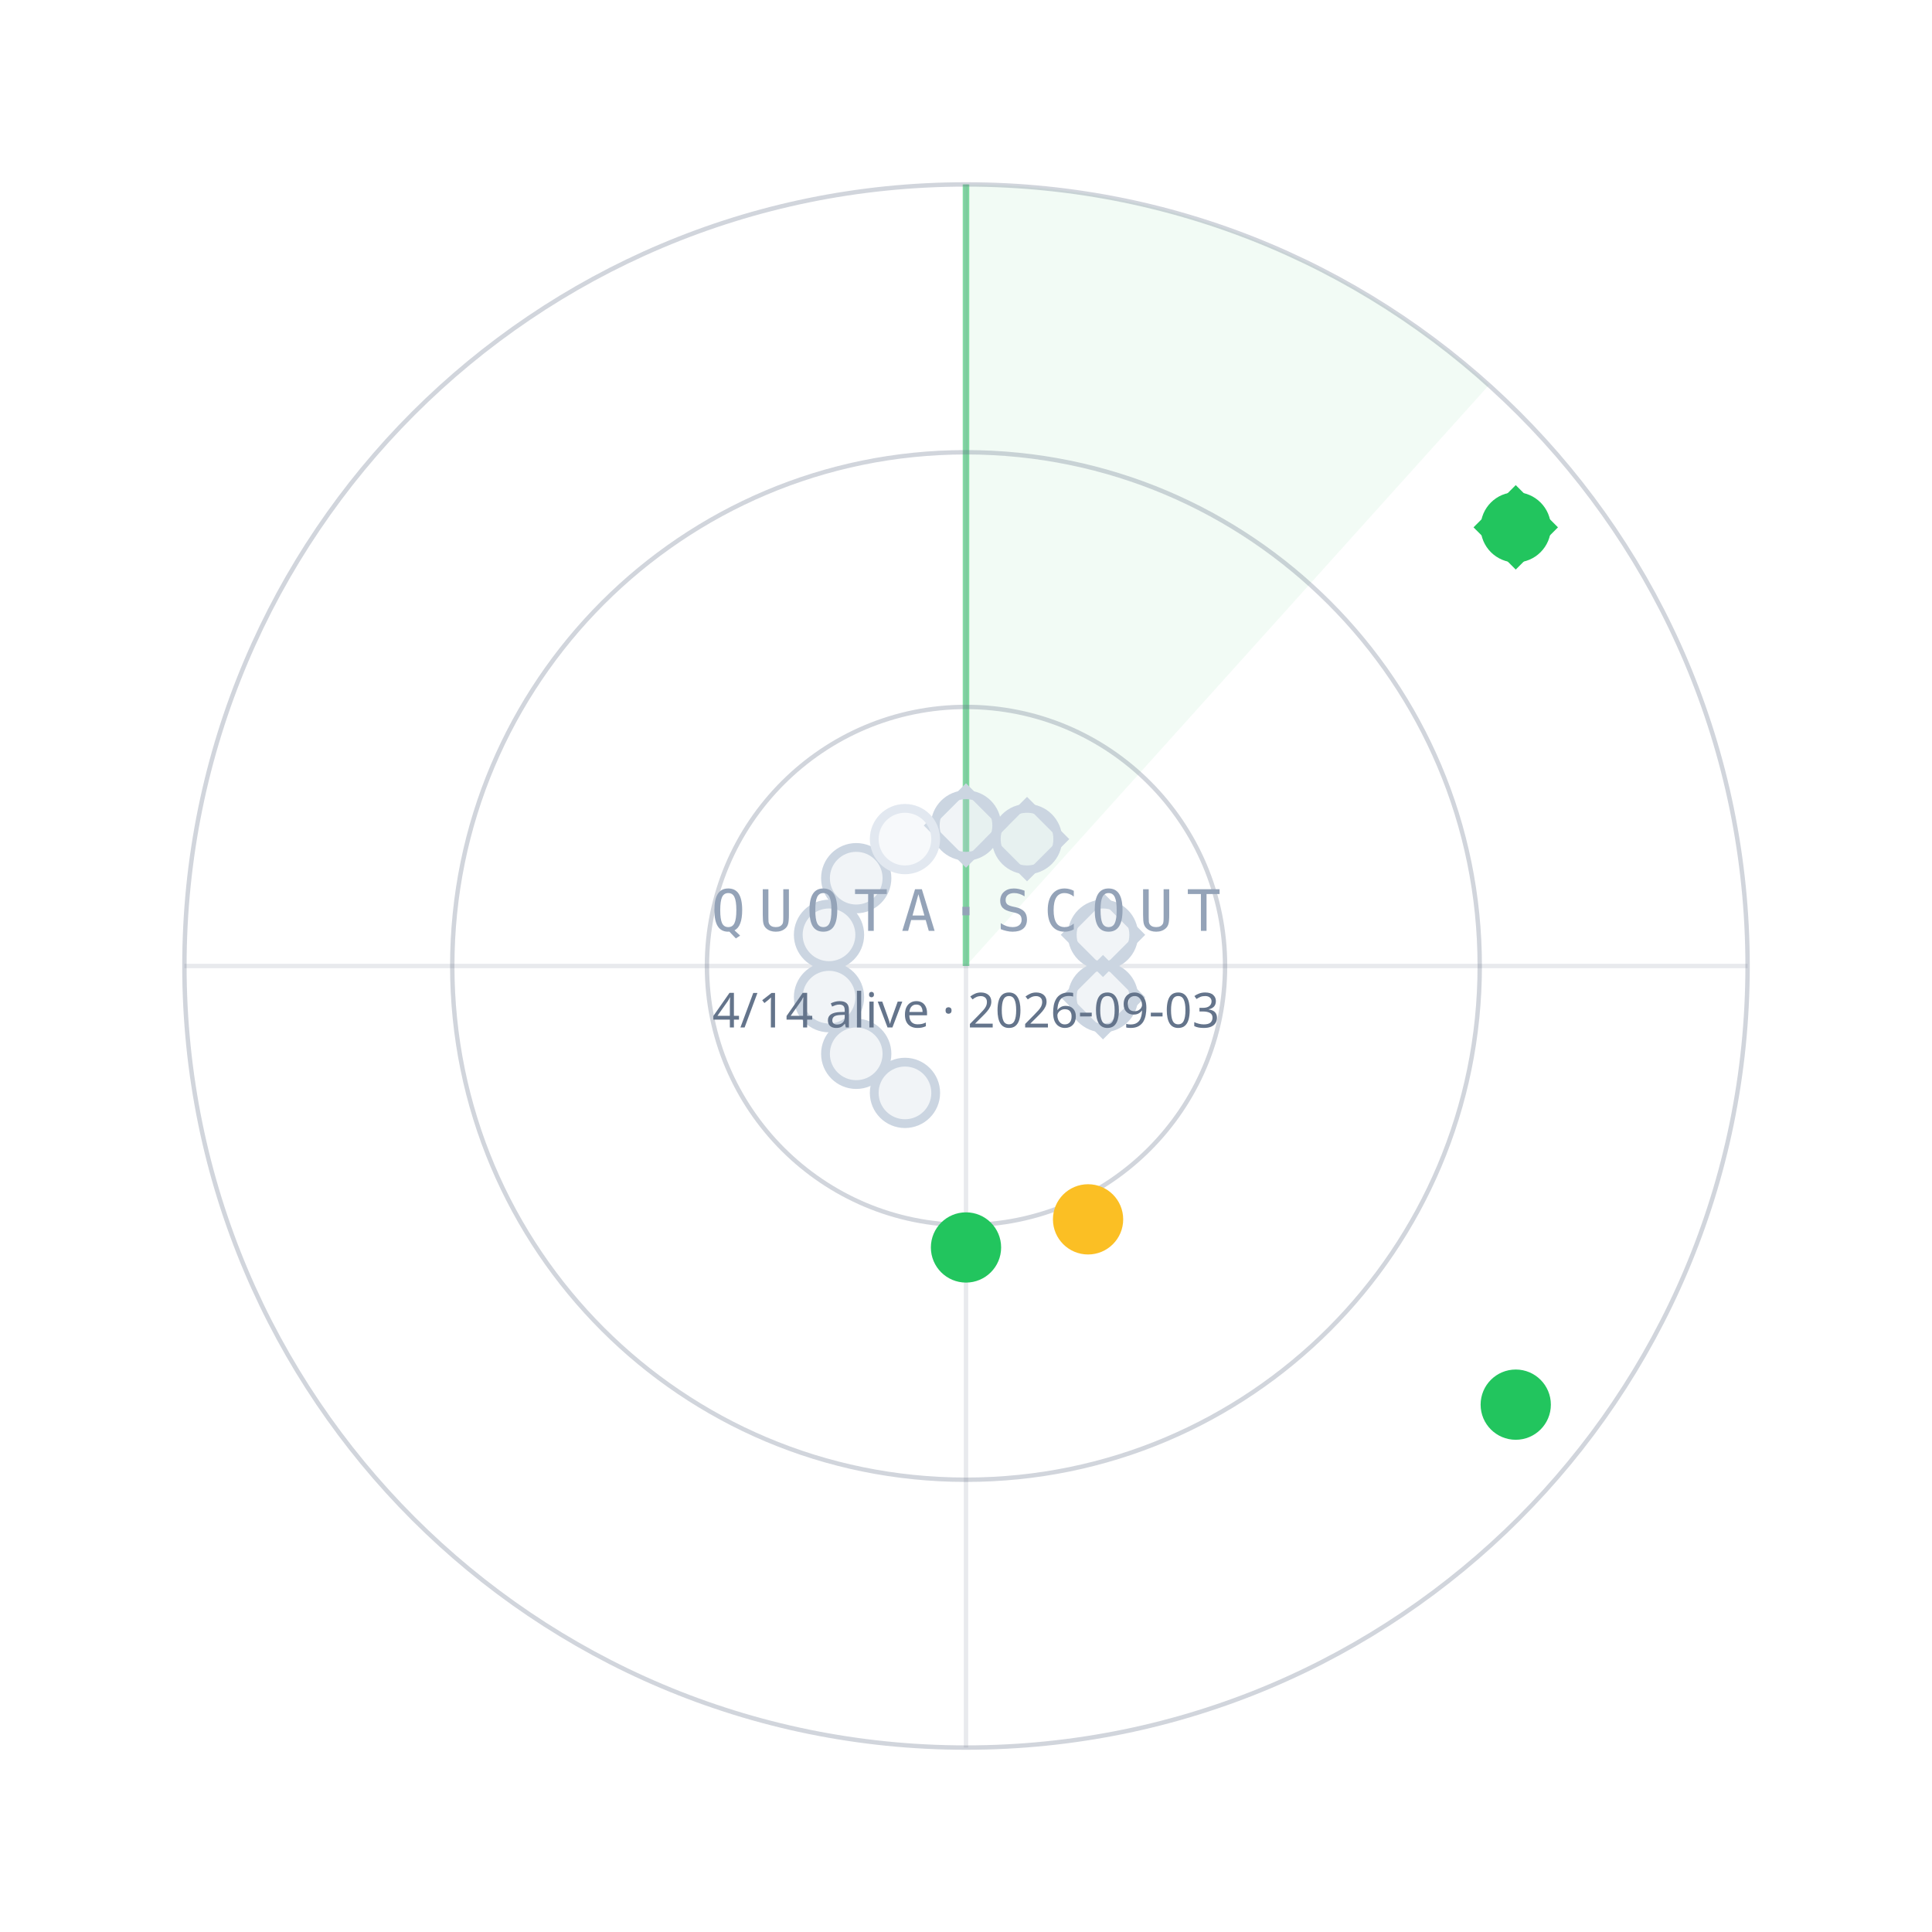
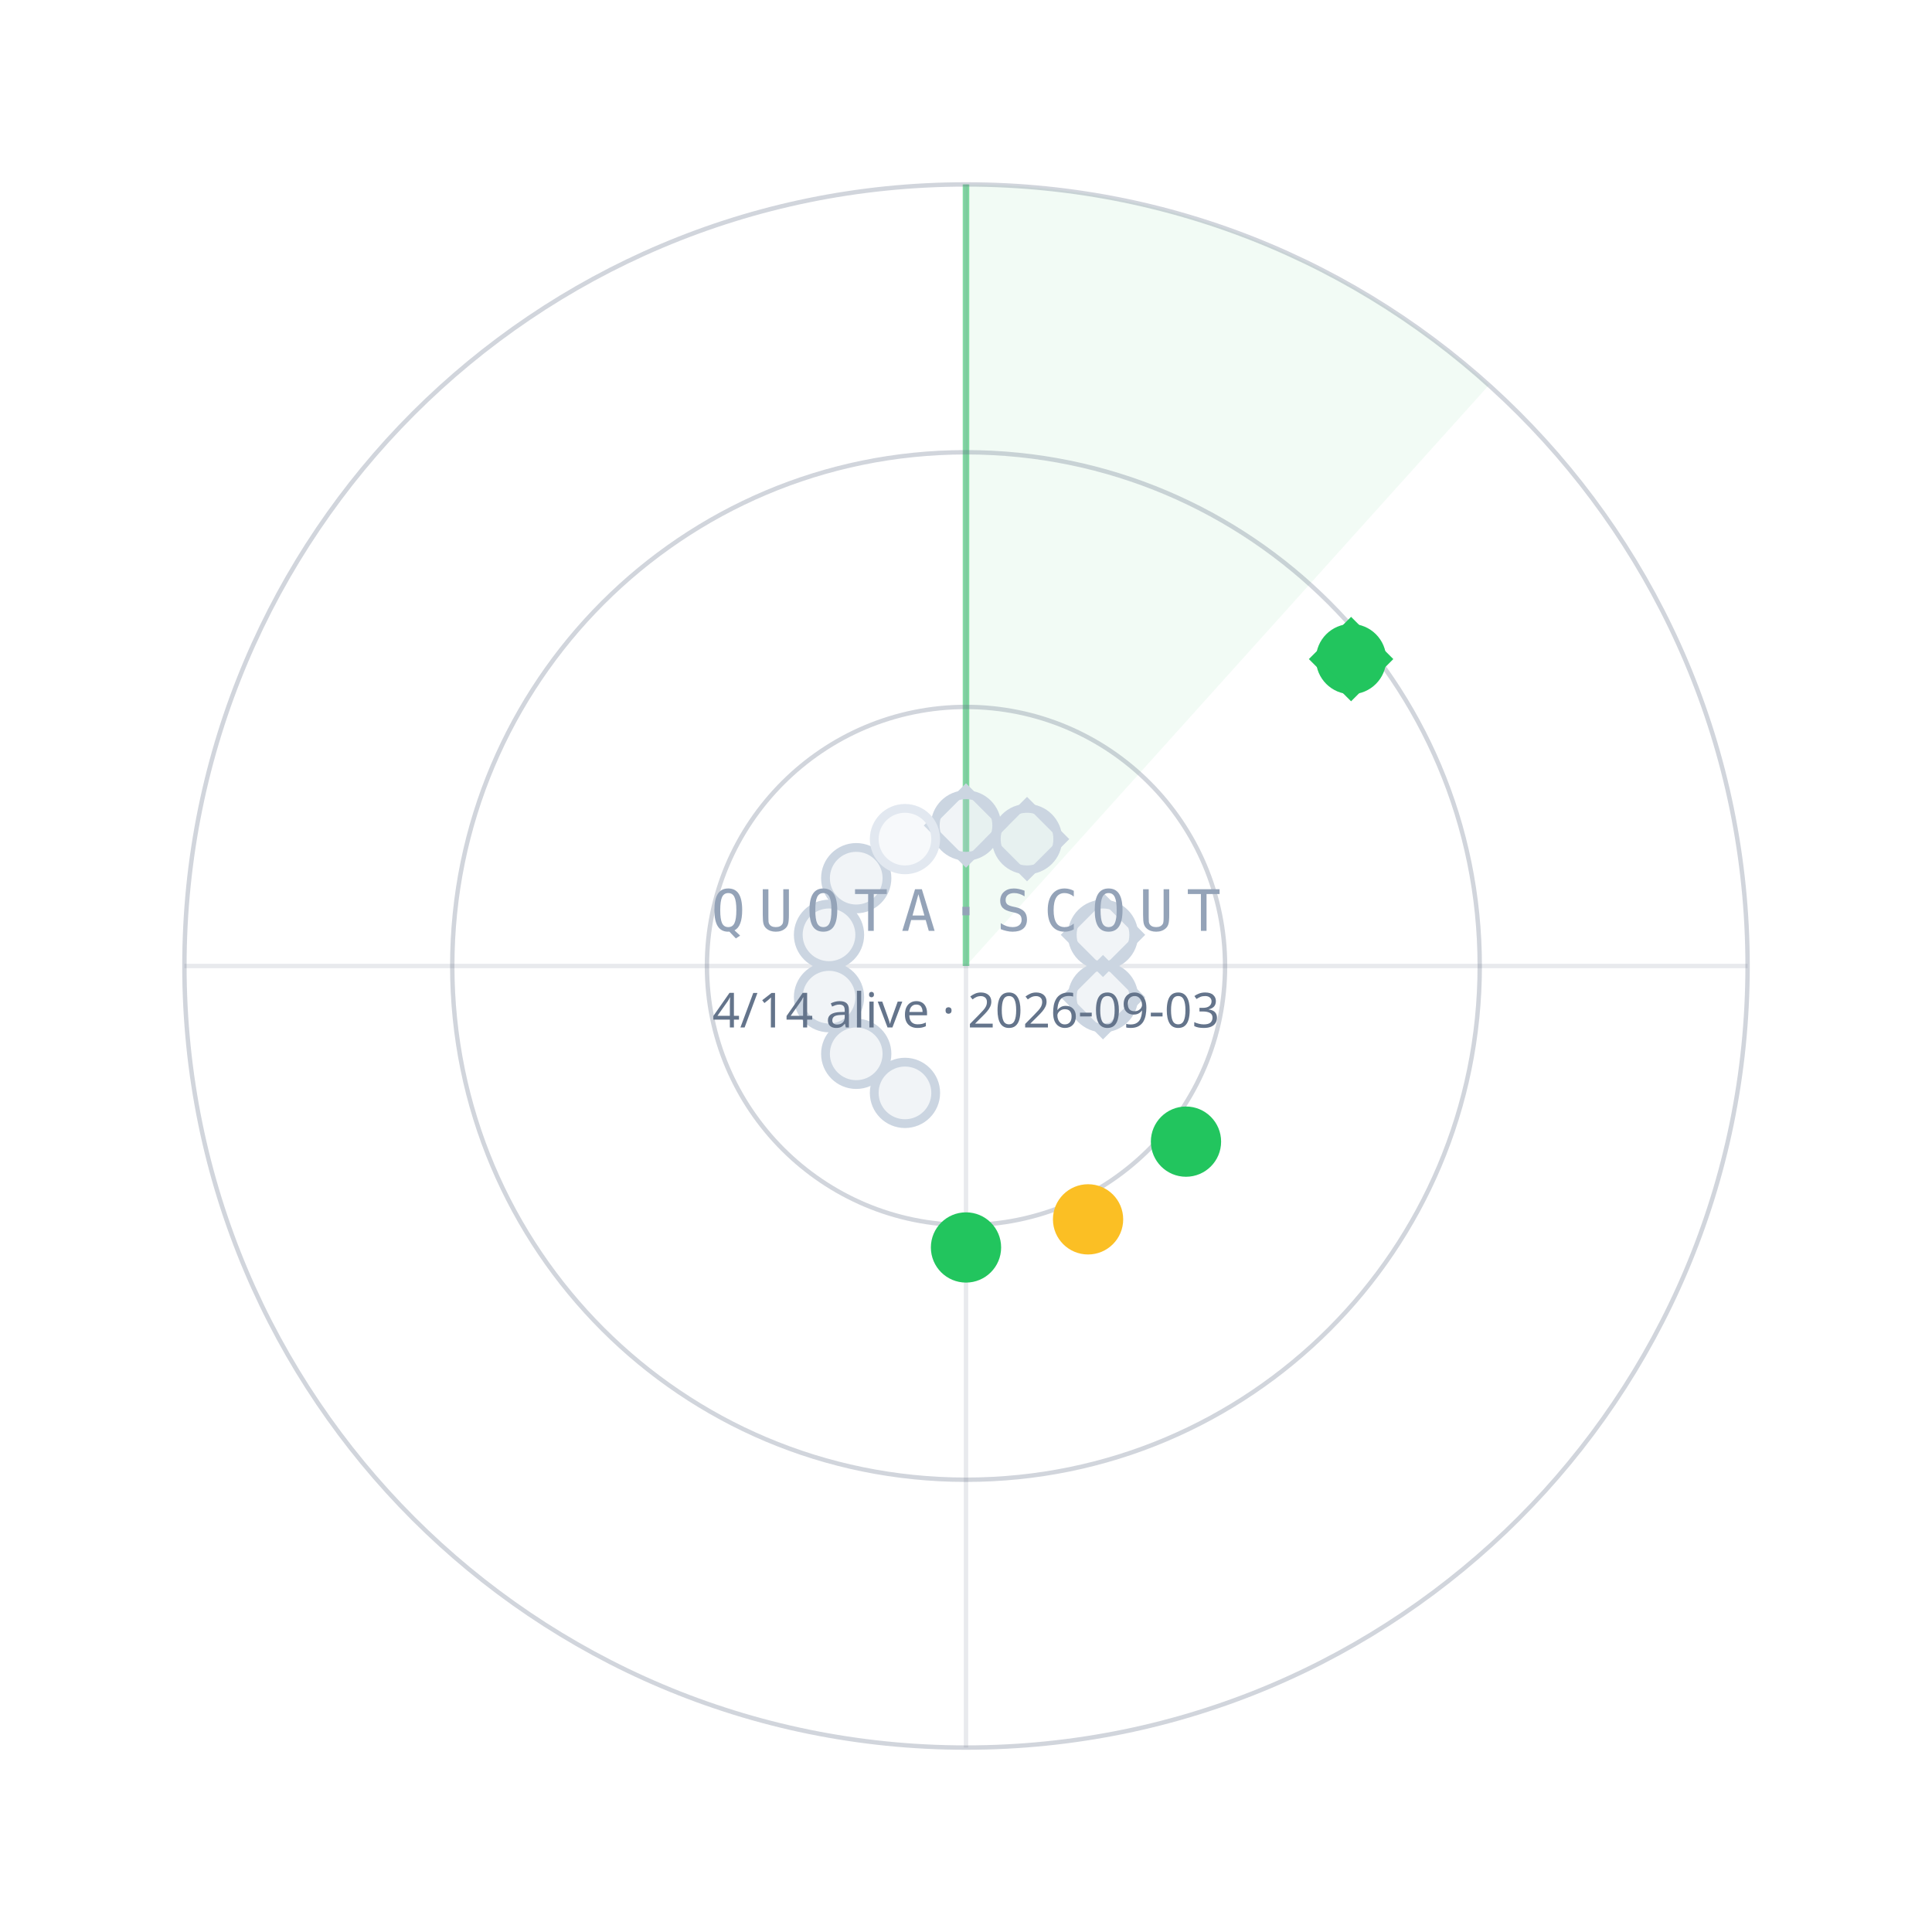
<svg xmlns="http://www.w3.org/2000/svg" width="440" height="440" viewBox="0 0 440 440">
  <path d="M220.0,220.0 L220.0,42.0 A178,178 0 0 1 339.1,87.7 Z" fill="#22C55E" fill-opacity="0.06" />
  <line x1="220.0" y1="220.0" x2="220.0" y2="42.0" stroke="#22C55E" stroke-opacity="0.55" stroke-width="1.5" />
  <circle cx="220.0" cy="220.0" r="59" fill="none" stroke="#64748B" stroke-opacity="0.30" />
  <circle cx="220.0" cy="220.0" r="117" fill="none" stroke="#64748B" stroke-opacity="0.30" />
  <circle cx="220.0" cy="220.0" r="178" fill="none" stroke="#64748B" stroke-opacity="0.30" />
  <line x1="42.0" y1="220.0" x2="398.0" y2="220.0" stroke="#64748B" stroke-opacity="0.15" />
  <line x1="220.0" y1="42.0" x2="220.0" y2="398.0" stroke="#64748B" stroke-opacity="0.15" />
  <circle cx="220.0" cy="188.0" r="7" fill="#CBD5E1" fill-opacity="0.25" stroke="#CBD5E1" stroke-width="2" />
  <rect x="-6" y="-6" width="12" height="12" transform="translate(220.0,188.0) rotate(45)" fill="none" stroke="#CBD5E1" stroke-width="1.6" />
  <circle cx="233.9" cy="191.1" r="7" fill="#CBD5E1" fill-opacity="0.25" stroke="#CBD5E1" stroke-width="2" />
  <rect x="-6" y="-6" width="12" height="12" transform="translate(233.9,191.1) rotate(45)" fill="none" stroke="#CBD5E1" stroke-width="1.6" />
-   <circle cx="345.2" cy="120.1" r="7" fill="#22C55E" fill-opacity="1" stroke="#22C55E" stroke-width="2" />
-   <rect x="-6" y="-6" width="12" height="12" transform="translate(345.2,120.1) rotate(45)" fill="none" stroke="#22C55E" stroke-width="1.6" />
+   <circle cx="307.7" cy="150.1" r="7" fill="#22C55E" fill-opacity="1" stroke="#22C55E" stroke-width="2" />
+   <rect x="-6" y="-6" width="12" height="12" transform="translate(307.7,150.1) rotate(45)" fill="none" stroke="#22C55E" stroke-width="1.6" />
  <circle cx="251.2" cy="212.9" r="7" fill="#CBD5E1" fill-opacity="0.25" stroke="#CBD5E1" stroke-width="2" />
  <rect x="-6" y="-6" width="12" height="12" transform="translate(251.2,212.9) rotate(45)" fill="none" stroke="#CBD5E1" stroke-width="1.6" />
  <circle cx="251.2" cy="227.1" r="7" fill="#CBD5E1" fill-opacity="0.25" stroke="#CBD5E1" stroke-width="2" />
  <rect x="-6" y="-6" width="12" height="12" transform="translate(251.2,227.1) rotate(45)" fill="none" stroke="#CBD5E1" stroke-width="1.6" />
-   <circle cx="345.2" cy="319.9" r="7" fill="#22C55E" fill-opacity="1" stroke="#22C55E" stroke-width="2" />
+   <circle cx="270.1" cy="260.0" r="7" fill="#22C55E" fill-opacity="1" stroke="#22C55E" stroke-width="2" />
  <circle cx="247.8" cy="277.7" r="7" fill="#FBBF24" fill-opacity="1" stroke="#FBBF24" stroke-width="2" />
  <circle cx="220.0" cy="284.1" r="7" fill="#22C55E" fill-opacity="1" stroke="#22C55E" stroke-width="2" />
  <circle cx="206.1" cy="248.9" r="7" fill="#CBD5E1" fill-opacity="0.25" stroke="#CBD5E1" stroke-width="2" />
  <circle cx="195.0" cy="240.0" r="7" fill="#CBD5E1" fill-opacity="0.25" stroke="#CBD5E1" stroke-width="2" />
  <circle cx="188.8" cy="227.1" r="7" fill="#CBD5E1" fill-opacity="0.25" stroke="#CBD5E1" stroke-width="2" />
  <circle cx="188.8" cy="212.9" r="7" fill="#CBD5E1" fill-opacity="0.25" stroke="#CBD5E1" stroke-width="2" />
  <circle cx="195.0" cy="200.0" r="7" fill="#CBD5E1" fill-opacity="0.25" stroke="#CBD5E1" stroke-width="2" />
  <circle cx="206.1" cy="191.1" r="7" fill="#E2E8F0" fill-opacity="0.25" stroke="#E2E8F0" stroke-width="2" />
  <text x="220.0" y="212.0" text-anchor="middle" font-family="ui-monospace,Menlo,monospace" font-size="13" letter-spacing="3" fill="#94A3B8">QUOTA·SCOUT</text>
  <text x="220.0" y="234.0" text-anchor="middle" font-family="sans-serif" font-size="11" fill="#64748B">4/14 alive · 2026-09-03</text>
</svg>
